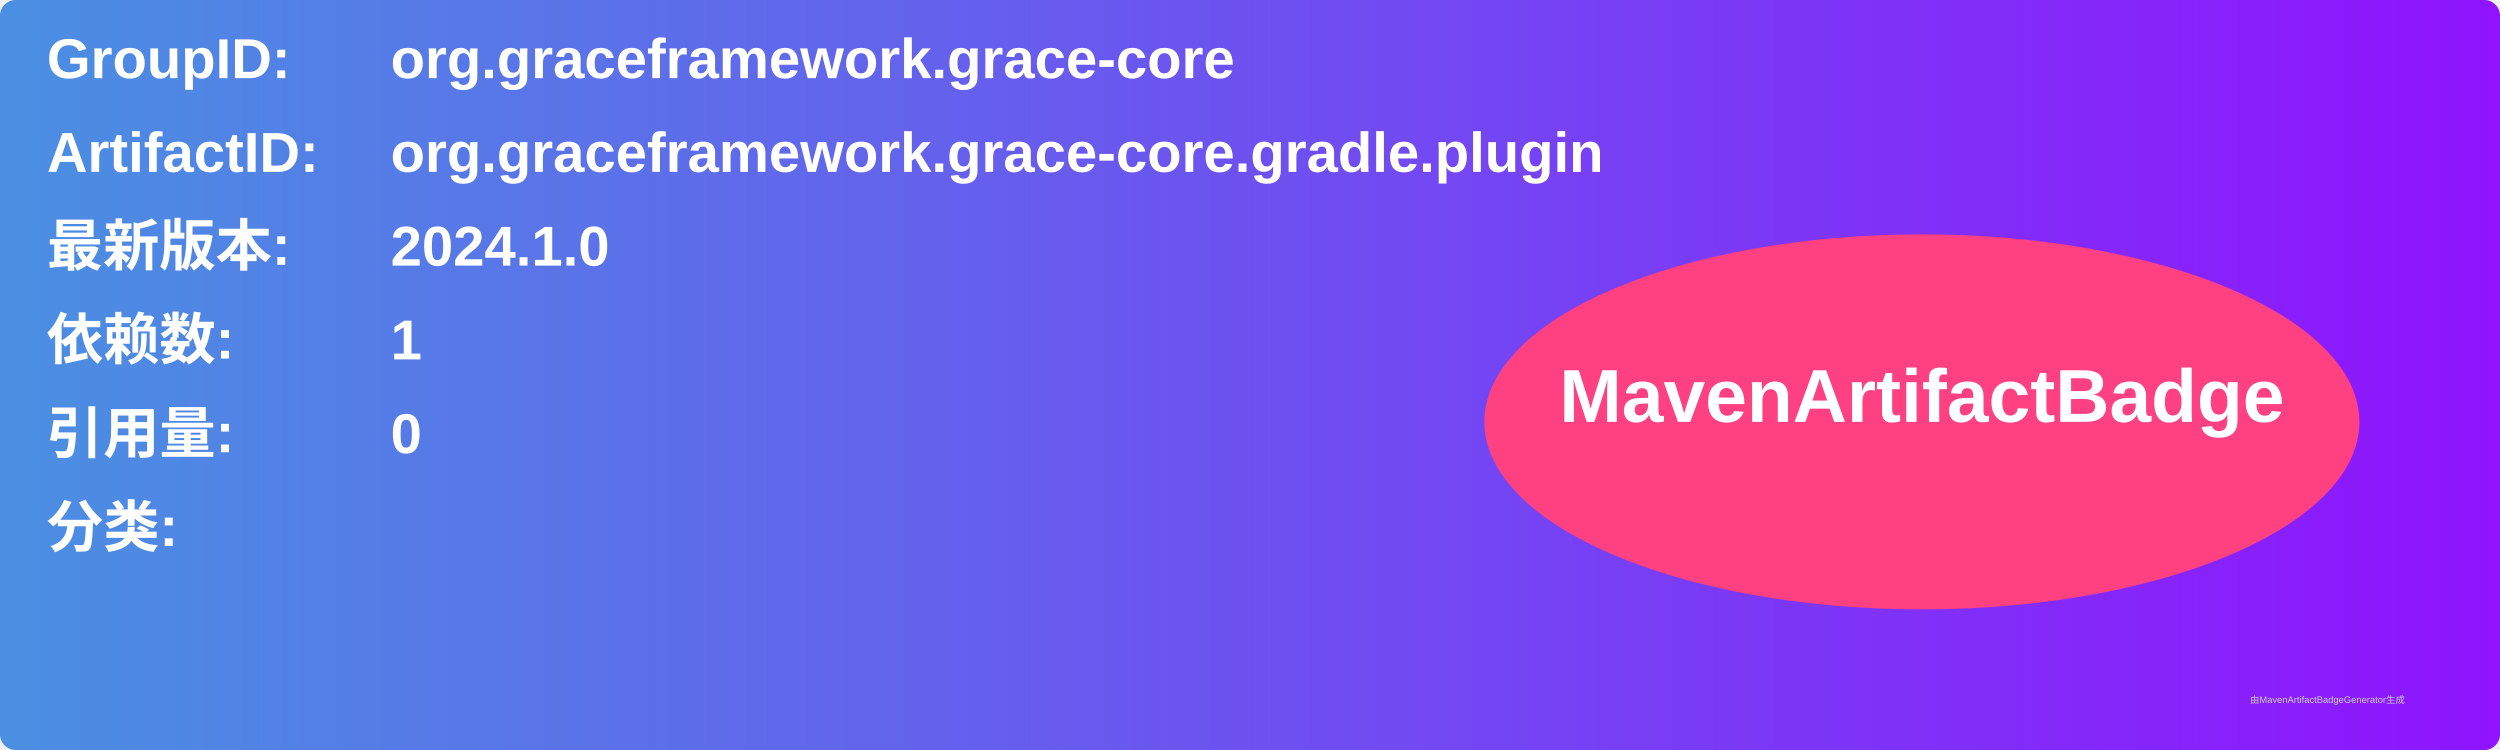
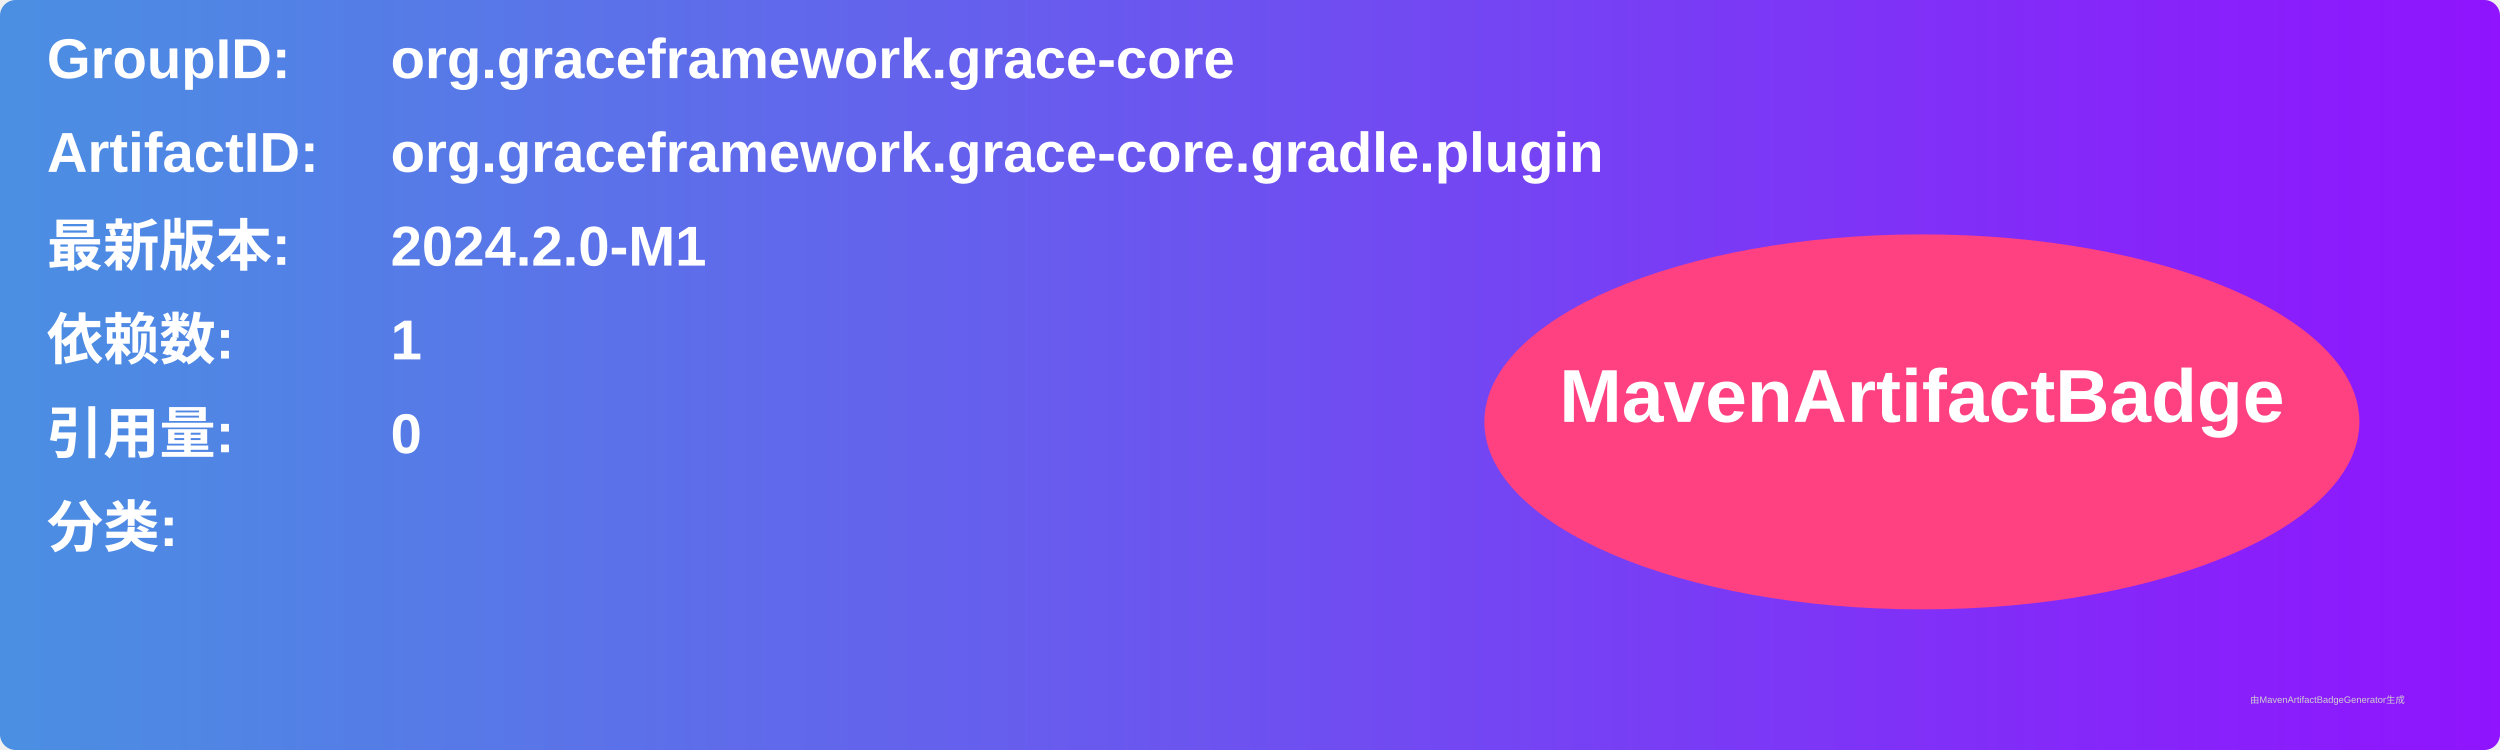
<svg xmlns="http://www.w3.org/2000/svg" width="800" height="240" viewBox="0 0 800 240">
  <linearGradient id="grad" x1="0%" y1="0%" x2="100%" y2="0%">
    <stop offset="0%" stop-color="#4a90e2" />
    <stop offset="100%" stop-color="#9013fe" />
  </linearGradient>
  <rect width="100%" height="100%" rx="5" ry="5" fill="url(#grad)" />
  <g transform="translate(15, 15)">
    <text x="0" y="10" font-family="Arial" font-size="18" fill="white" font-weight="bold" width="260">GroupID:</text>
    <text x="110" y="10" font-family="Arial" font-size="18" fill="white" font-weight="bold" width="460">org.graceframework.grace-core</text>
    <text x="0" y="40" font-family="Arial" font-size="18" fill="white" font-weight="bold" width="260">ArtifactID:</text>
    <text x="110" y="40" font-family="Arial" font-size="18" fill="white" font-weight="bold" width="460">org.graceframework.grace-core.gradle.plugin</text>
    <text x="0" y="70" font-family="Arial" font-size="18" fill="white" font-weight="bold">最新版本:</text>
    <text x="110" y="70" font-family="Arial" font-size="18" fill="white" font-weight="bold">
-       <tspan font-weight="bold">2024.1.0</tspan>
+       <tspan font-weight="bold">2024.2.0-M1</tspan>
    </text>
    <text x="0" y="100" font-family="Arial" font-size="18" fill="white" font-weight="bold">依赖数: </text>
    <text x="110" y="100" font-family="Arial" font-size="18" fill="white">
      <tspan font-weight="bold">1</tspan>
    </text>
    <text x="0" y="130" font-family="Arial" font-size="18" fill="white" font-weight="bold">引用量: </text>
    <text x="110" y="130" font-family="Arial" font-size="18" fill="white">
      <tspan font-weight="bold">0</tspan>
    </text>
    <text x="0" y="160" font-family="Arial" font-size="18" fill="white" font-weight="bold">分类:</text>
    <text x="10" y="190" font-family="Arial" font-size="10" fill="white">
      <tspan font-weight="bold" />
    </text>
    <ellipse cx="600" cy="120" rx="140" ry="60" fill="#ff4081" />
    <text x="600" y="120" text-anchor="middle" font-family="Arial" font-size="24" fill="white" font-weight="bold">MavenArtifactBadge</text>
  </g>
  <text x="720" y="225" font-family="Arial" font-size="3" fill="#d0d0d0">由MavenArtifactBadgeGenerator生成</text>
</svg>
